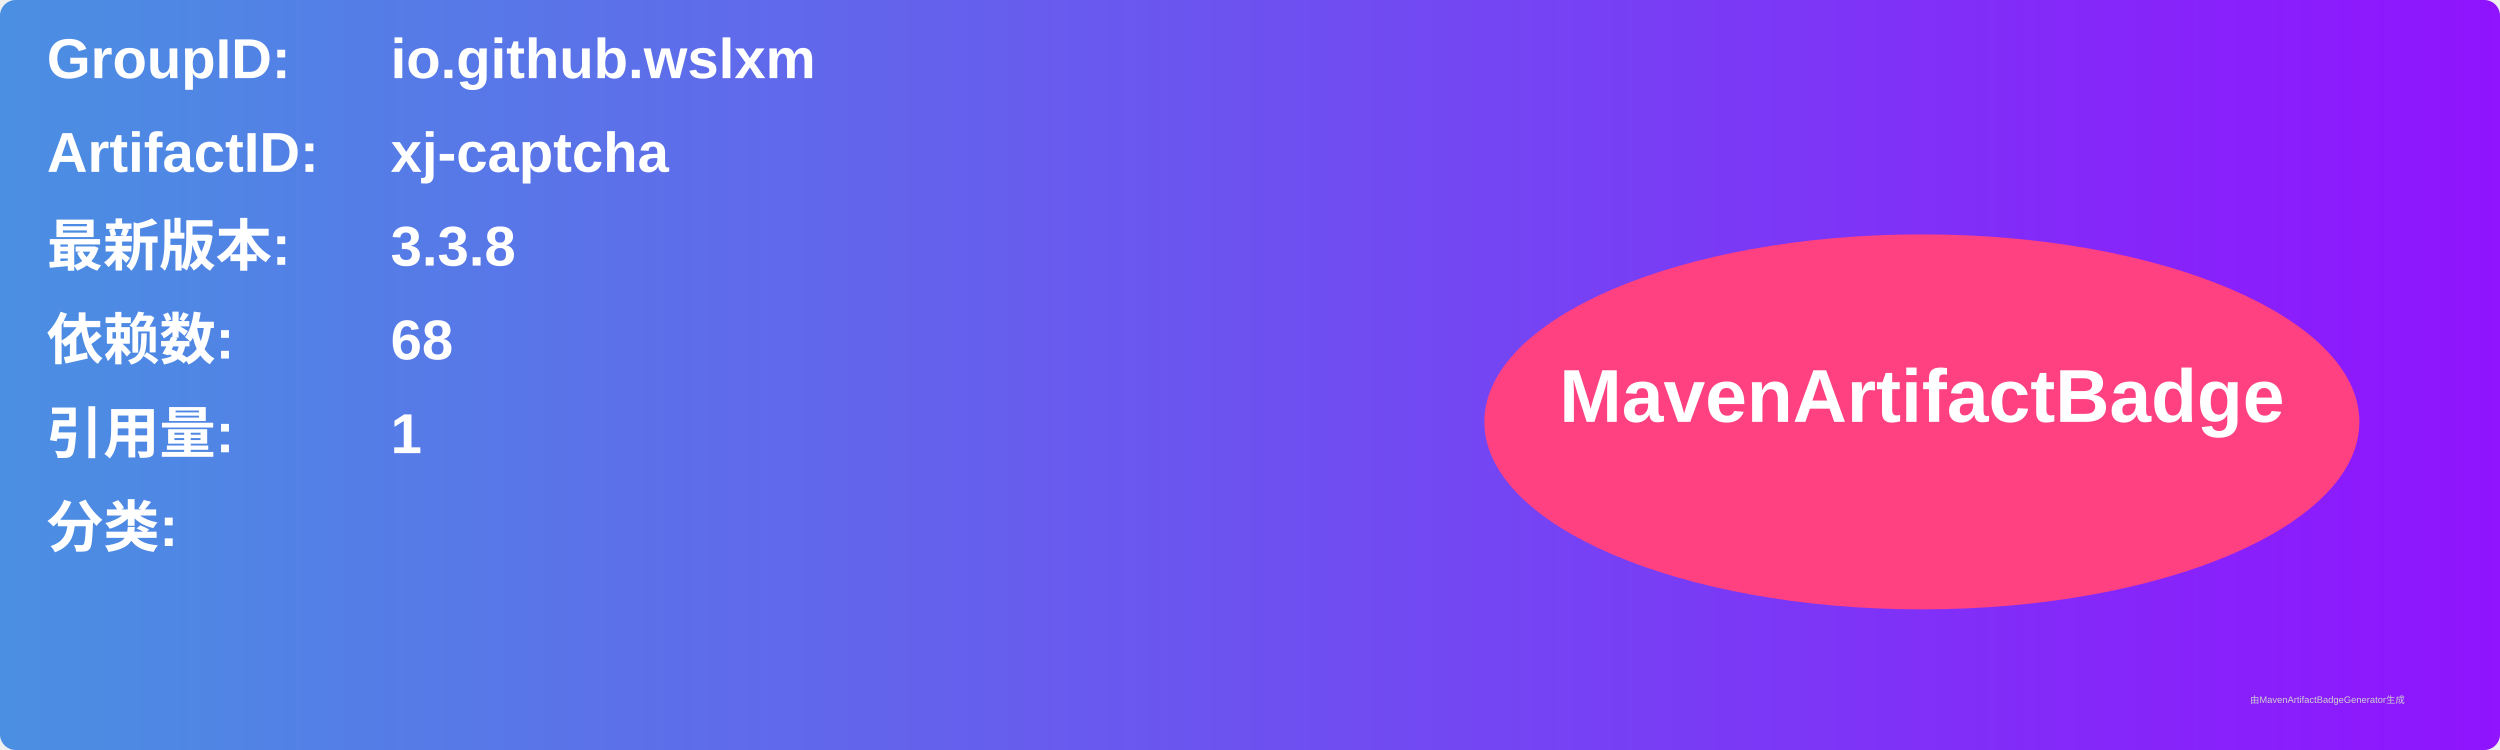
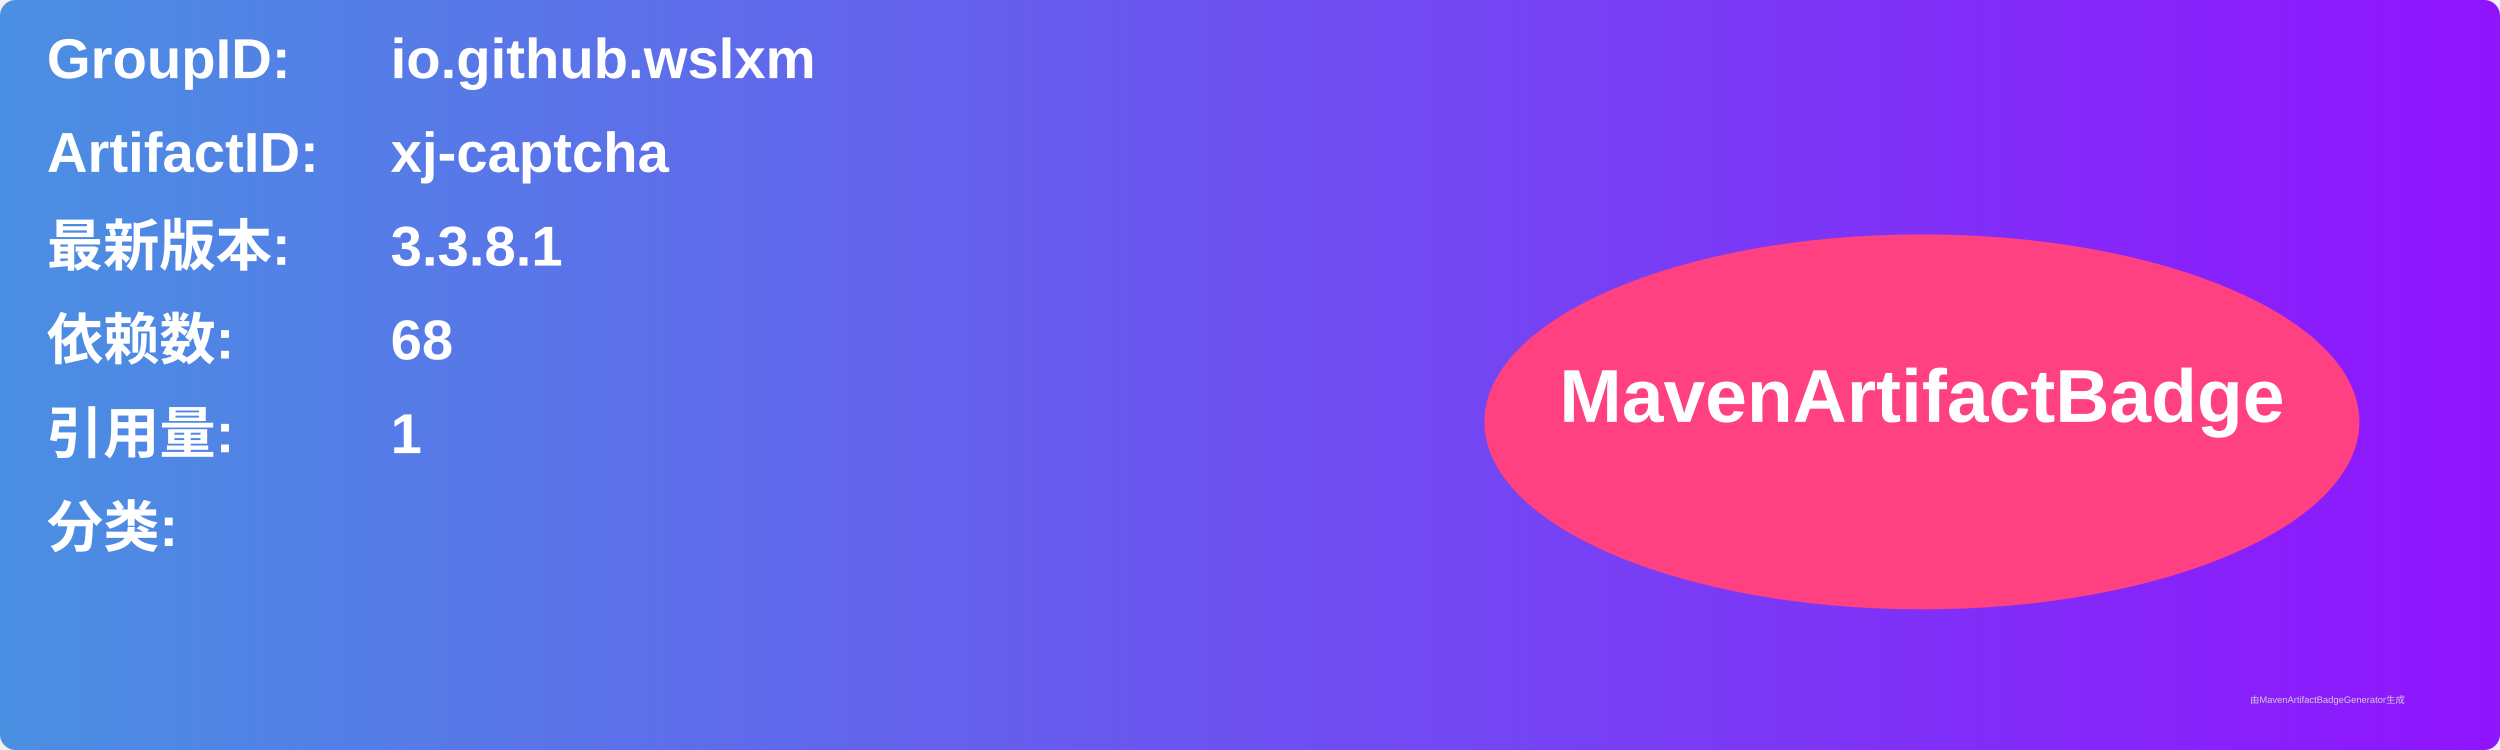
<svg xmlns="http://www.w3.org/2000/svg" width="800" height="240" viewBox="0 0 800 240">
  <linearGradient id="grad" x1="0%" y1="0%" x2="100%" y2="0%">
    <stop offset="0%" stop-color="#4a90e2" />
    <stop offset="100%" stop-color="#9013fe" />
  </linearGradient>
  <rect width="100%" height="100%" rx="5" ry="5" fill="url(#grad)" />
  <g transform="translate(15, 15)">
    <text x="0" y="10" font-family="Arial" font-size="18" fill="white" font-weight="bold" width="260">GroupID:</text>
    <text x="110" y="10" font-family="Arial" font-size="18" fill="white" font-weight="bold" width="460">io.github.wslxm</text>
    <text x="0" y="40" font-family="Arial" font-size="18" fill="white" font-weight="bold" width="260">ArtifactID:</text>
    <text x="110" y="40" font-family="Arial" font-size="18" fill="white" font-weight="bold" width="460">xj-captcha</text>
    <text x="0" y="70" font-family="Arial" font-size="18" fill="white" font-weight="bold">最新版本:</text>
    <text x="110" y="70" font-family="Arial" font-size="18" fill="white" font-weight="bold">
-       <tspan font-weight="bold">3.3.8</tspan>
+       <tspan font-weight="bold">3.3.8.1</tspan>
    </text>
    <text x="0" y="100" font-family="Arial" font-size="18" fill="white" font-weight="bold">依赖数: </text>
    <text x="110" y="100" font-family="Arial" font-size="18" fill="white">
      <tspan font-weight="bold">68</tspan>
    </text>
    <text x="0" y="130" font-family="Arial" font-size="18" fill="white" font-weight="bold">引用量: </text>
    <text x="110" y="130" font-family="Arial" font-size="18" fill="white">
      <tspan font-weight="bold">1</tspan>
    </text>
    <text x="0" y="160" font-family="Arial" font-size="18" fill="white" font-weight="bold">分类:</text>
    <text x="10" y="190" font-family="Arial" font-size="10" fill="white">
      <tspan font-weight="bold" />
    </text>
    <ellipse cx="600" cy="120" rx="140" ry="60" fill="#ff4081" />
    <text x="600" y="120" text-anchor="middle" font-family="Arial" font-size="24" fill="white" font-weight="bold">MavenArtifactBadge</text>
  </g>
  <text x="720" y="225" font-family="Arial" font-size="3" fill="#d0d0d0">由MavenArtifactBadgeGenerator生成</text>
</svg>
